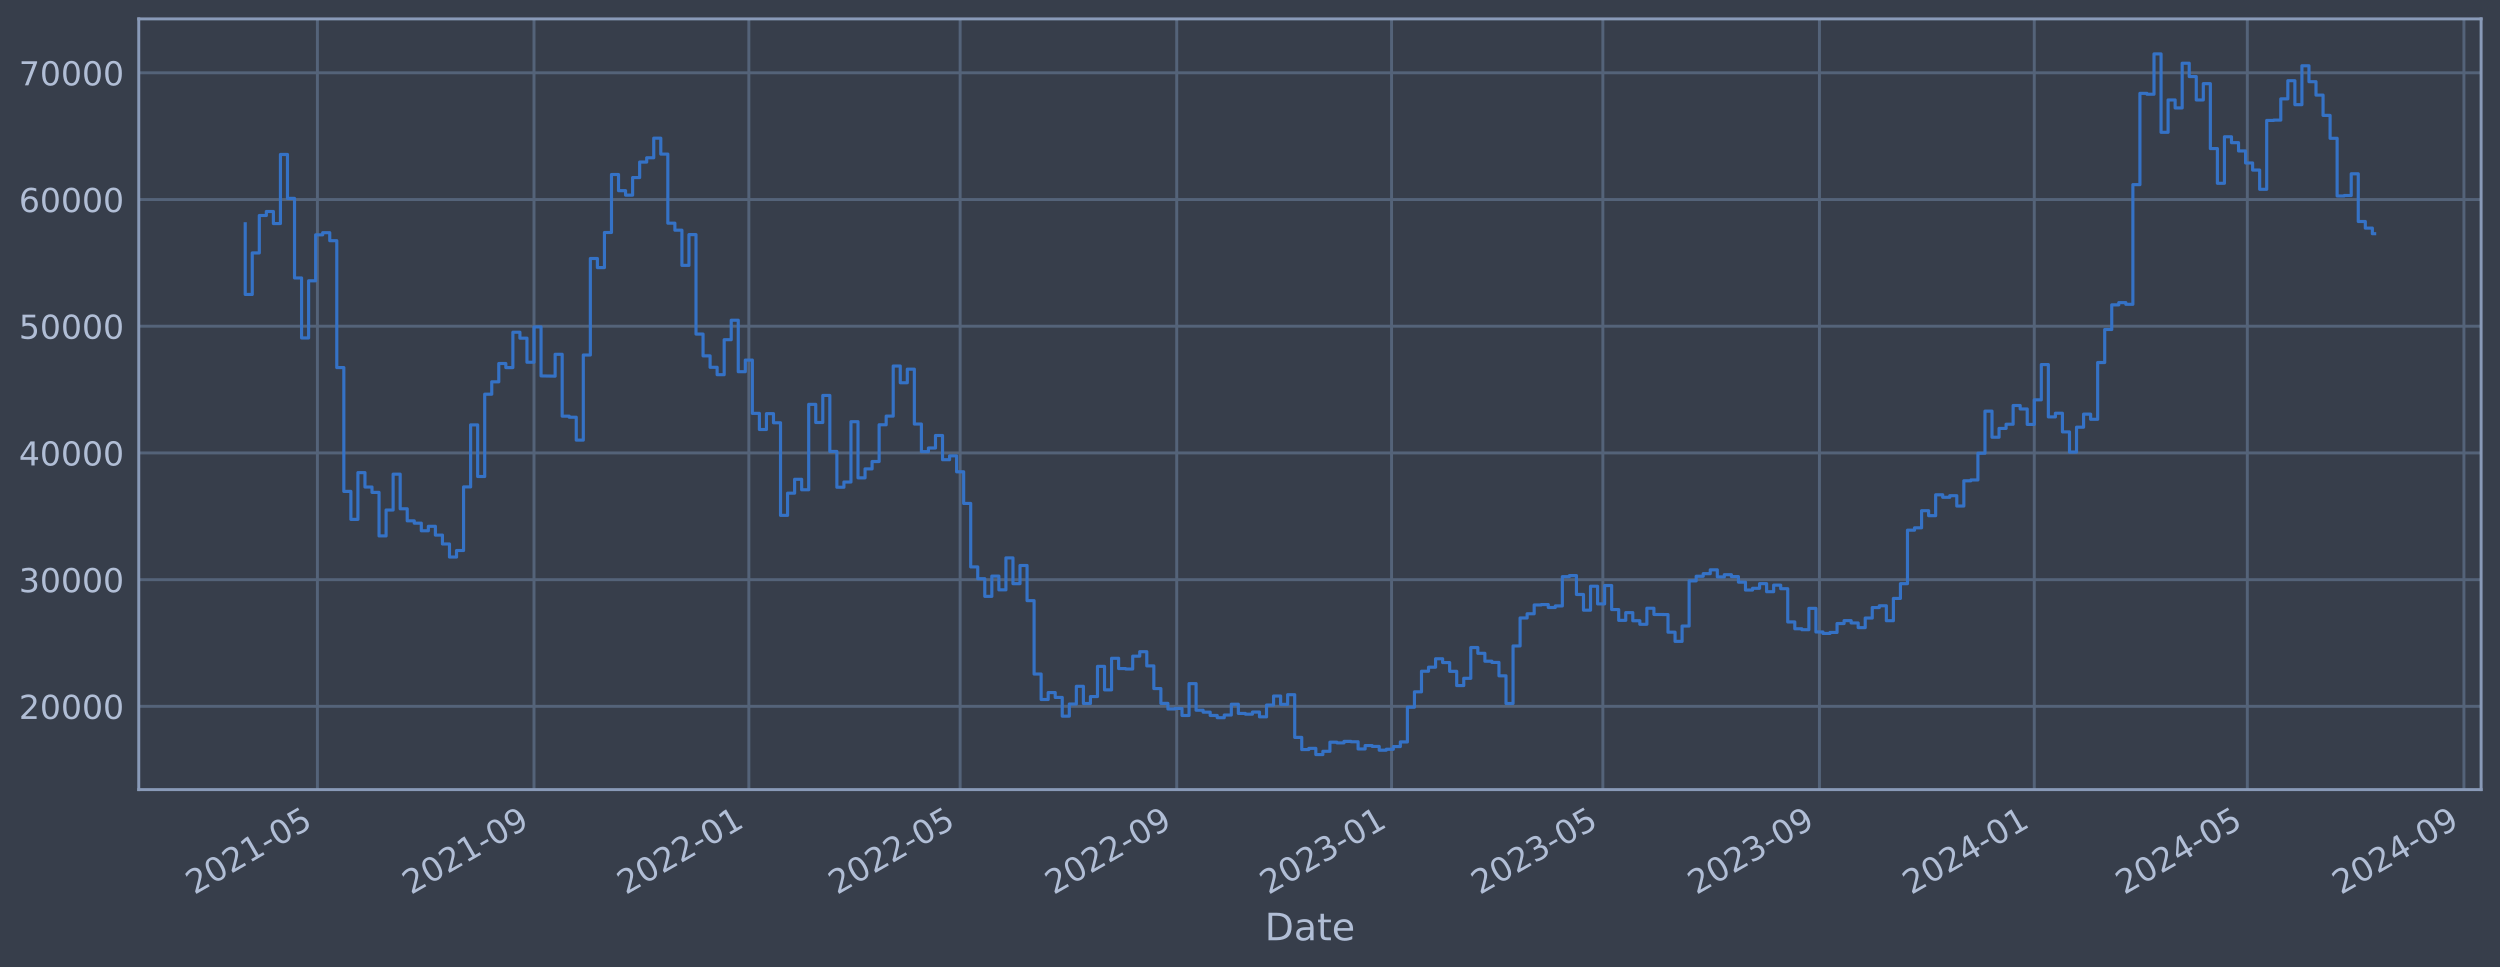
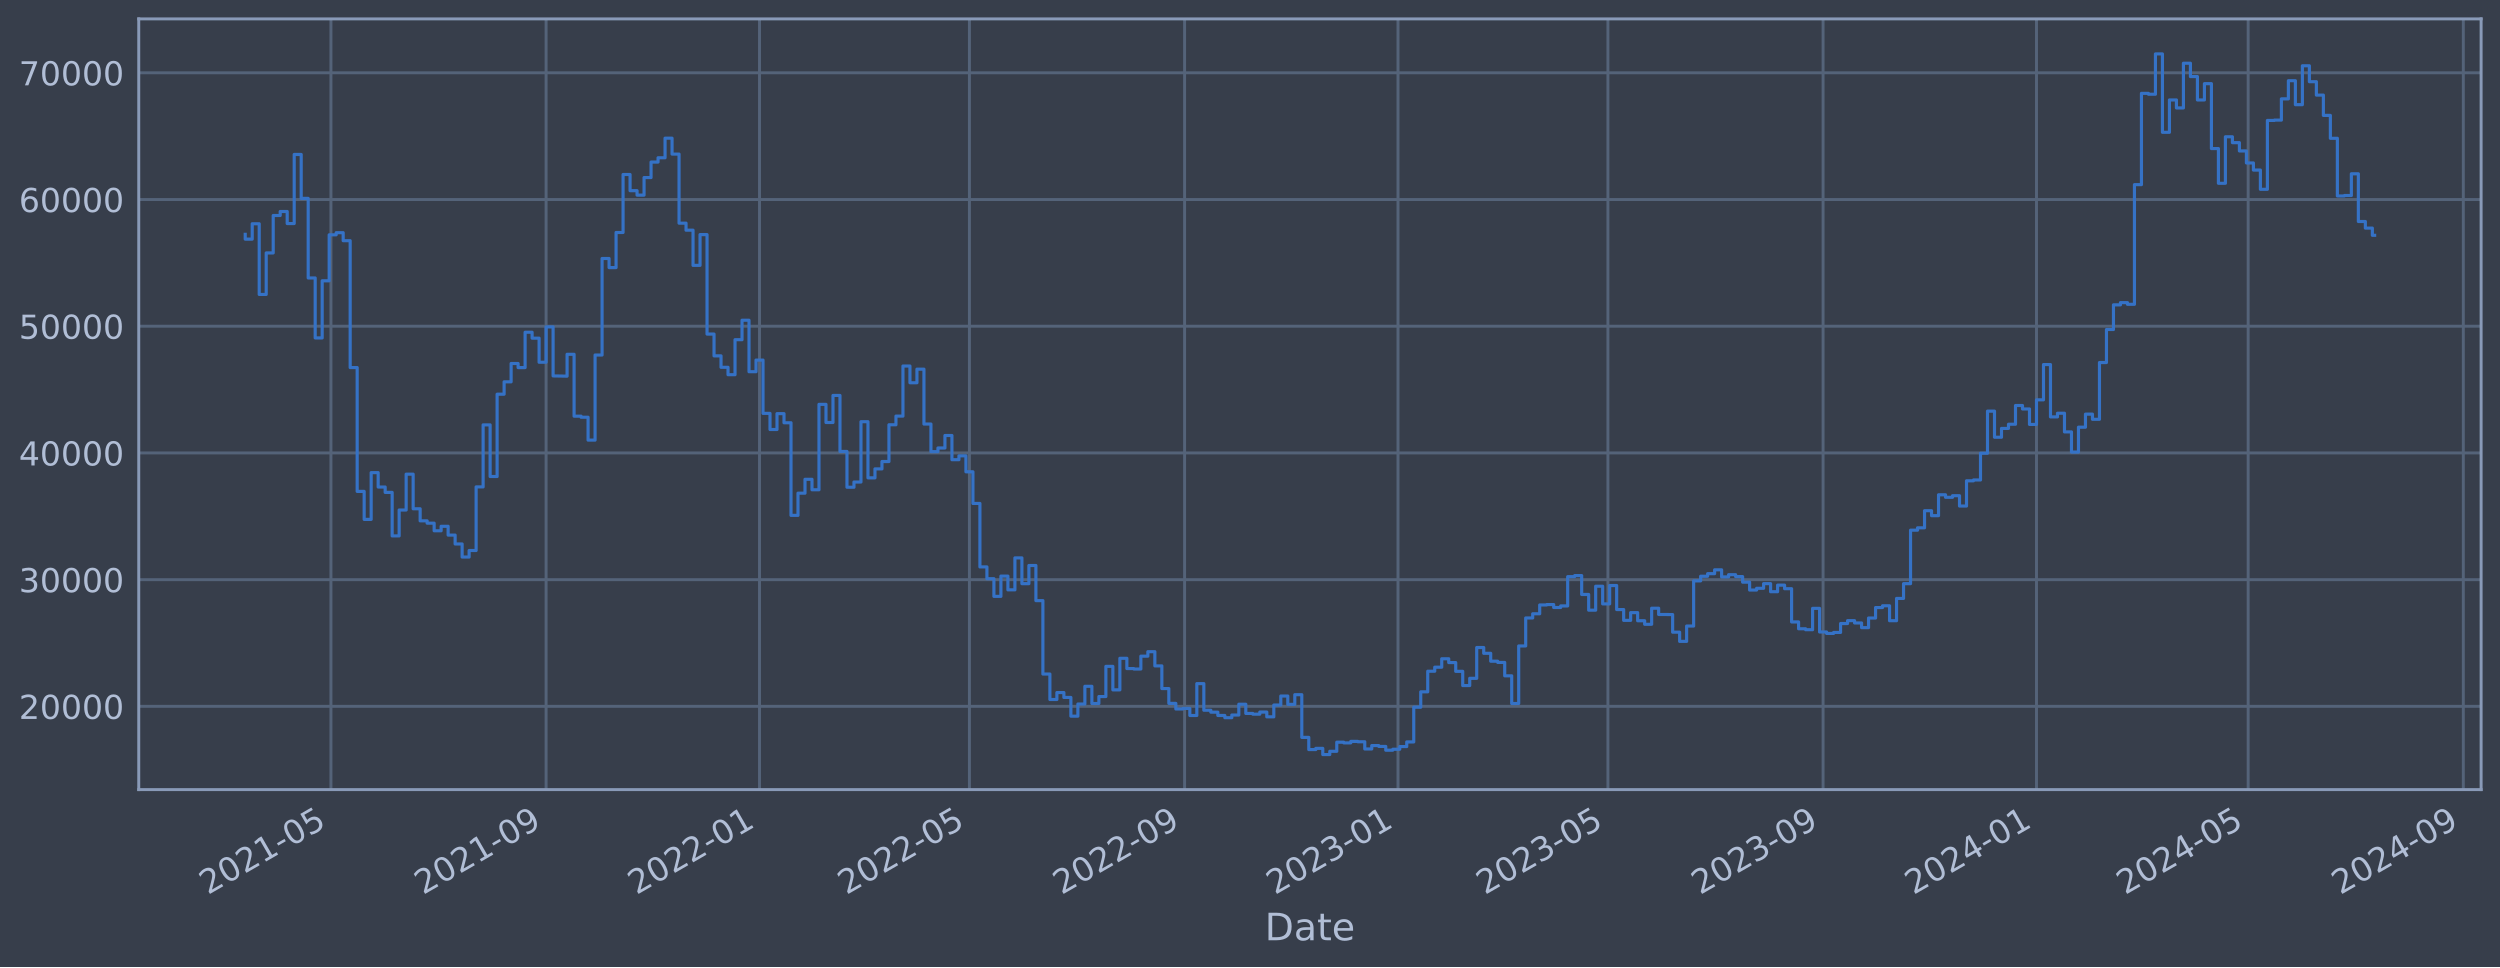
<svg xmlns="http://www.w3.org/2000/svg" xmlns:xlink="http://www.w3.org/1999/xlink" width="952.884pt" height="368.58pt" viewBox="0 0 952.884 368.58" version="1.1">
  <defs>
    <style type="text/css">*{stroke-linejoin: round; stroke-linecap: butt}</style>
  </defs>
  <g id="figure_1">
    <g id="patch_1">
      <path d="M 0 368.58  L 952.884 368.58  L 952.884 0  L 0 0  z " style="fill: #373e4b" />
    </g>
    <g id="axes_1">
      <g id="patch_2">
        <path d="M 52.884 300.96  L 945.684 300.96  L 945.684 7.2  L 52.884 7.2  z " style="fill: #373e4b" />
      </g>
      <g id="matplotlib.axis_1">
        <g id="xtick_1">
          <g id="line2d_1">
-             <path d="M 120.983 300.96  L 120.983 7.2  " clip-path="url(#pc1b5dd62ca)" style="fill: none; stroke: #546379; stroke-width: 1.12; stroke-linecap: square" />
+             <path d="M 126.136 300.96  L 126.136 7.2  " clip-path="url(#p4c892fea1b)" style="fill: none; stroke: #546379; stroke-width: 1.12; stroke-linecap: square" />
          </g>
          <g id="line2d_2" />
          <g id="text_1">
-             <g style="fill: #b1bed6" transform="translate(74.07997 341.1745) rotate(-30) scale(0.126 -0.126)">
+             <g style="fill: #b1bed6" transform="translate(79.23289 341.1745) rotate(-30) scale(0.126 -0.126)">
              <defs>
                <path id="DejaVuSans-32" d="M 1228 531  L 3431 531  L 3431 0  L 469 0  L 469 531  Q 828 903 1448 1529  Q 2069 2156 2228 2338  Q 2531 2678 2651 2914  Q 2772 3150 2772 3378  Q 2772 3750 2511 3984  Q 2250 4219 1831 4219  Q 1534 4219 1204 4116  Q 875 4013 500 3803  L 500 4441  Q 881 4594 1212 4672  Q 1544 4750 1819 4750  Q 2544 4750 2975 4387  Q 3406 4025 3406 3419  Q 3406 3131 3298 2873  Q 3191 2616 2906 2266  Q 2828 2175 2409 1742  Q 1991 1309 1228 531  z " transform="scale(0.015625)" />
                <path id="DejaVuSans-30" d="M 2034 4250  Q 1547 4250 1301 3770  Q 1056 3291 1056 2328  Q 1056 1369 1301 889  Q 1547 409 2034 409  Q 2525 409 2770 889  Q 3016 1369 3016 2328  Q 3016 3291 2770 3770  Q 2525 4250 2034 4250  z M 2034 4750  Q 2819 4750 3233 4129  Q 3647 3509 3647 2328  Q 3647 1150 3233 529  Q 2819 -91 2034 -91  Q 1250 -91 836 529  Q 422 1150 422 2328  Q 422 3509 836 4129  Q 1250 4750 2034 4750  z " transform="scale(0.015625)" />
                <path id="DejaVuSans-31" d="M 794 531  L 1825 531  L 1825 4091  L 703 3866  L 703 4441  L 1819 4666  L 2450 4666  L 2450 531  L 3481 531  L 3481 0  L 794 0  L 794 531  z " transform="scale(0.015625)" />
                <path id="DejaVuSans-2d" d="M 313 2009  L 1997 2009  L 1997 1497  L 313 1497  L 313 2009  z " transform="scale(0.015625)" />
                <path id="DejaVuSans-35" d="M 691 4666  L 3169 4666  L 3169 4134  L 1269 4134  L 1269 2991  Q 1406 3038 1543 3061  Q 1681 3084 1819 3084  Q 2600 3084 3056 2656  Q 3513 2228 3513 1497  Q 3513 744 3044 326  Q 2575 -91 1722 -91  Q 1428 -91 1123 -41  Q 819 9 494 109  L 494 744  Q 775 591 1075 516  Q 1375 441 1709 441  Q 2250 441 2565 725  Q 2881 1009 2881 1497  Q 2881 1984 2565 2268  Q 2250 2553 1709 2553  Q 1456 2553 1204 2497  Q 953 2441 691 2322  L 691 4666  z " transform="scale(0.015625)" />
              </defs>
              <use xlink:href="#DejaVuSans-32" />
              <use xlink:href="#DejaVuSans-30" x="63.623" />
              <use xlink:href="#DejaVuSans-32" x="127.246" />
              <use xlink:href="#DejaVuSans-31" x="190.869" />
              <use xlink:href="#DejaVuSans-2d" x="254.492" />
              <use xlink:href="#DejaVuSans-30" x="290.576" />
              <use xlink:href="#DejaVuSans-35" x="354.199" />
            </g>
          </g>
        </g>
        <g id="xtick_2">
          <g id="line2d_3">
-             <path d="M 203.536 300.96  L 203.536 7.2  " clip-path="url(#pc1b5dd62ca)" style="fill: none; stroke: #546379; stroke-width: 1.12; stroke-linecap: square" />
+             <path d="M 208.146 300.96  L 208.146 7.2  " clip-path="url(#p4c892fea1b)" style="fill: none; stroke: #546379; stroke-width: 1.12; stroke-linecap: square" />
          </g>
          <g id="line2d_4" />
          <g id="text_2">
-             <g style="fill: #b1bed6" transform="translate(156.633 341.1745) rotate(-30) scale(0.126 -0.126)">
+             <g style="fill: #b1bed6" transform="translate(161.2428 341.1745) rotate(-30) scale(0.126 -0.126)">
              <defs>
                <path id="DejaVuSans-39" d="M 703 97  L 703 672  Q 941 559 1184 500  Q 1428 441 1663 441  Q 2288 441 2617 861  Q 2947 1281 2994 2138  Q 2813 1869 2534 1725  Q 2256 1581 1919 1581  Q 1219 1581 811 2004  Q 403 2428 403 3163  Q 403 3881 828 4315  Q 1253 4750 1959 4750  Q 2769 4750 3195 4129  Q 3622 3509 3622 2328  Q 3622 1225 3098 567  Q 2575 -91 1691 -91  Q 1453 -91 1209 -44  Q 966 3 703 97  z M 1959 2075  Q 2384 2075 2632 2365  Q 2881 2656 2881 3163  Q 2881 3666 2632 3958  Q 2384 4250 1959 4250  Q 1534 4250 1286 3958  Q 1038 3666 1038 3163  Q 1038 2656 1286 2365  Q 1534 2075 1959 2075  z " transform="scale(0.015625)" />
              </defs>
              <use xlink:href="#DejaVuSans-32" />
              <use xlink:href="#DejaVuSans-30" x="63.623" />
              <use xlink:href="#DejaVuSans-32" x="127.246" />
              <use xlink:href="#DejaVuSans-31" x="190.869" />
              <use xlink:href="#DejaVuSans-2d" x="254.492" />
              <use xlink:href="#DejaVuSans-30" x="290.576" />
              <use xlink:href="#DejaVuSans-39" x="354.199" />
            </g>
          </g>
        </g>
        <g id="xtick_3">
          <g id="line2d_5">
-             <path d="M 285.418 300.96  L 285.418 7.2  " clip-path="url(#pc1b5dd62ca)" style="fill: none; stroke: #546379; stroke-width: 1.12; stroke-linecap: square" />
+             <path d="M 289.489 300.96  L 289.489 7.2  " clip-path="url(#p4c892fea1b)" style="fill: none; stroke: #546379; stroke-width: 1.12; stroke-linecap: square" />
          </g>
          <g id="line2d_6" />
          <g id="text_3">
-             <g style="fill: #b1bed6" transform="translate(238.5149 341.1745) rotate(-30) scale(0.126 -0.126)">
+             <g style="fill: #b1bed6" transform="translate(242.5859 341.1745) rotate(-30) scale(0.126 -0.126)">
              <use xlink:href="#DejaVuSans-32" />
              <use xlink:href="#DejaVuSans-30" x="63.623" />
              <use xlink:href="#DejaVuSans-32" x="127.246" />
              <use xlink:href="#DejaVuSans-32" x="190.869" />
              <use xlink:href="#DejaVuSans-2d" x="254.492" />
              <use xlink:href="#DejaVuSans-30" x="290.576" />
              <use xlink:href="#DejaVuSans-31" x="354.199" />
            </g>
          </g>
        </g>
        <g id="xtick_4">
          <g id="line2d_7">
-             <path d="M 365.958 300.96  L 365.958 7.2  " clip-path="url(#pc1b5dd62ca)" style="fill: none; stroke: #546379; stroke-width: 1.12; stroke-linecap: square" />
+             <path d="M 369.499 300.96  L 369.499 7.2  " clip-path="url(#p4c892fea1b)" style="fill: none; stroke: #546379; stroke-width: 1.12; stroke-linecap: square" />
          </g>
          <g id="line2d_8" />
          <g id="text_4">
-             <g style="fill: #b1bed6" transform="translate(319.0544 341.1745) rotate(-30) scale(0.126 -0.126)">
+             <g style="fill: #b1bed6" transform="translate(322.5955 341.1745) rotate(-30) scale(0.126 -0.126)">
              <use xlink:href="#DejaVuSans-32" />
              <use xlink:href="#DejaVuSans-30" x="63.623" />
              <use xlink:href="#DejaVuSans-32" x="127.246" />
              <use xlink:href="#DejaVuSans-32" x="190.869" />
              <use xlink:href="#DejaVuSans-2d" x="254.492" />
              <use xlink:href="#DejaVuSans-30" x="290.576" />
              <use xlink:href="#DejaVuSans-35" x="354.199" />
            </g>
          </g>
        </g>
        <g id="xtick_5">
          <g id="line2d_9">
-             <path d="M 448.511 300.96  L 448.511 7.2  " clip-path="url(#pc1b5dd62ca)" style="fill: none; stroke: #546379; stroke-width: 1.12; stroke-linecap: square" />
+             <path d="M 451.509 300.96  L 451.509 7.2  " clip-path="url(#p4c892fea1b)" style="fill: none; stroke: #546379; stroke-width: 1.12; stroke-linecap: square" />
          </g>
          <g id="line2d_10" />
          <g id="text_5">
-             <g style="fill: #b1bed6" transform="translate(401.6075 341.1745) rotate(-30) scale(0.126 -0.126)">
+             <g style="fill: #b1bed6" transform="translate(404.6054 341.1745) rotate(-30) scale(0.126 -0.126)">
              <use xlink:href="#DejaVuSans-32" />
              <use xlink:href="#DejaVuSans-30" x="63.623" />
              <use xlink:href="#DejaVuSans-32" x="127.246" />
              <use xlink:href="#DejaVuSans-32" x="190.869" />
              <use xlink:href="#DejaVuSans-2d" x="254.492" />
              <use xlink:href="#DejaVuSans-30" x="290.576" />
              <use xlink:href="#DejaVuSans-39" x="354.199" />
            </g>
          </g>
        </g>
        <g id="xtick_6">
          <g id="line2d_11">
-             <path d="M 530.393 300.96  L 530.393 7.2  " clip-path="url(#pc1b5dd62ca)" style="fill: none; stroke: #546379; stroke-width: 1.12; stroke-linecap: square" />
+             <path d="M 532.852 300.96  L 532.852 7.2  " clip-path="url(#p4c892fea1b)" style="fill: none; stroke: #546379; stroke-width: 1.12; stroke-linecap: square" />
          </g>
          <g id="line2d_12" />
          <g id="text_6">
-             <g style="fill: #b1bed6" transform="translate(483.4893 341.1745) rotate(-30) scale(0.126 -0.126)">
+             <g style="fill: #b1bed6" transform="translate(485.9485 341.1745) rotate(-30) scale(0.126 -0.126)">
              <defs>
                <path id="DejaVuSans-33" d="M 2597 2516  Q 3050 2419 3304 2112  Q 3559 1806 3559 1356  Q 3559 666 3084 287  Q 2609 -91 1734 -91  Q 1441 -91 1130 -33  Q 819 25 488 141  L 488 750  Q 750 597 1062 519  Q 1375 441 1716 441  Q 2309 441 2620 675  Q 2931 909 2931 1356  Q 2931 1769 2642 2001  Q 2353 2234 1838 2234  L 1294 2234  L 1294 2753  L 1863 2753  Q 2328 2753 2575 2939  Q 2822 3125 2822 3475  Q 2822 3834 2567 4026  Q 2313 4219 1838 4219  Q 1578 4219 1281 4162  Q 984 4106 628 3988  L 628 4550  Q 988 4650 1302 4700  Q 1616 4750 1894 4750  Q 2613 4750 3031 4423  Q 3450 4097 3450 3541  Q 3450 3153 3228 2886  Q 3006 2619 2597 2516  z " transform="scale(0.015625)" />
              </defs>
              <use xlink:href="#DejaVuSans-32" />
              <use xlink:href="#DejaVuSans-30" x="63.623" />
              <use xlink:href="#DejaVuSans-32" x="127.246" />
              <use xlink:href="#DejaVuSans-33" x="190.869" />
              <use xlink:href="#DejaVuSans-2d" x="254.492" />
              <use xlink:href="#DejaVuSans-30" x="290.576" />
              <use xlink:href="#DejaVuSans-31" x="354.199" />
            </g>
          </g>
        </g>
        <g id="xtick_7">
          <g id="line2d_13">
-             <path d="M 610.932 300.96  L 610.932 7.2  " clip-path="url(#pc1b5dd62ca)" style="fill: none; stroke: #546379; stroke-width: 1.12; stroke-linecap: square" />
+             <path d="M 612.861 300.96  L 612.861 7.2  " clip-path="url(#p4c892fea1b)" style="fill: none; stroke: #546379; stroke-width: 1.12; stroke-linecap: square" />
          </g>
          <g id="line2d_14" />
          <g id="text_7">
-             <g style="fill: #b1bed6" transform="translate(564.0289 341.1745) rotate(-30) scale(0.126 -0.126)">
+             <g style="fill: #b1bed6" transform="translate(565.9581 341.1745) rotate(-30) scale(0.126 -0.126)">
              <use xlink:href="#DejaVuSans-32" />
              <use xlink:href="#DejaVuSans-30" x="63.623" />
              <use xlink:href="#DejaVuSans-32" x="127.246" />
              <use xlink:href="#DejaVuSans-33" x="190.869" />
              <use xlink:href="#DejaVuSans-2d" x="254.492" />
              <use xlink:href="#DejaVuSans-30" x="290.576" />
              <use xlink:href="#DejaVuSans-35" x="354.199" />
            </g>
          </g>
        </g>
        <g id="xtick_8">
          <g id="line2d_15">
-             <path d="M 693.485 300.96  L 693.485 7.2  " clip-path="url(#pc1b5dd62ca)" style="fill: none; stroke: #546379; stroke-width: 1.12; stroke-linecap: square" />
+             <path d="M 694.871 300.96  L 694.871 7.2  " clip-path="url(#p4c892fea1b)" style="fill: none; stroke: #546379; stroke-width: 1.12; stroke-linecap: square" />
          </g>
          <g id="line2d_16" />
          <g id="text_8">
-             <g style="fill: #b1bed6" transform="translate(646.5819 341.1745) rotate(-30) scale(0.126 -0.126)">
+             <g style="fill: #b1bed6" transform="translate(647.968 341.1745) rotate(-30) scale(0.126 -0.126)">
              <use xlink:href="#DejaVuSans-32" />
              <use xlink:href="#DejaVuSans-30" x="63.623" />
              <use xlink:href="#DejaVuSans-32" x="127.246" />
              <use xlink:href="#DejaVuSans-33" x="190.869" />
              <use xlink:href="#DejaVuSans-2d" x="254.492" />
              <use xlink:href="#DejaVuSans-30" x="290.576" />
              <use xlink:href="#DejaVuSans-39" x="354.199" />
            </g>
          </g>
        </g>
        <g id="xtick_9">
          <g id="line2d_17">
-             <path d="M 775.367 300.96  L 775.367 7.2  " clip-path="url(#pc1b5dd62ca)" style="fill: none; stroke: #546379; stroke-width: 1.12; stroke-linecap: square" />
+             <path d="M 776.214 300.96  L 776.214 7.2  " clip-path="url(#p4c892fea1b)" style="fill: none; stroke: #546379; stroke-width: 1.12; stroke-linecap: square" />
          </g>
          <g id="line2d_18" />
          <g id="text_9">
-             <g style="fill: #b1bed6" transform="translate(728.4638 341.1745) rotate(-30) scale(0.126 -0.126)">
+             <g style="fill: #b1bed6" transform="translate(729.3111 341.1745) rotate(-30) scale(0.126 -0.126)">
              <defs>
                <path id="DejaVuSans-34" d="M 2419 4116  L 825 1625  L 2419 1625  L 2419 4116  z M 2253 4666  L 3047 4666  L 3047 1625  L 3713 1625  L 3713 1100  L 3047 1100  L 3047 0  L 2419 0  L 2419 1100  L 313 1100  L 313 1709  L 2253 4666  z " transform="scale(0.015625)" />
              </defs>
              <use xlink:href="#DejaVuSans-32" />
              <use xlink:href="#DejaVuSans-30" x="63.623" />
              <use xlink:href="#DejaVuSans-32" x="127.246" />
              <use xlink:href="#DejaVuSans-34" x="190.869" />
              <use xlink:href="#DejaVuSans-2d" x="254.492" />
              <use xlink:href="#DejaVuSans-30" x="290.576" />
              <use xlink:href="#DejaVuSans-31" x="354.199" />
            </g>
          </g>
        </g>
        <g id="xtick_10">
          <g id="line2d_19">
-             <path d="M 856.578 300.96  L 856.578 7.2  " clip-path="url(#pc1b5dd62ca)" style="fill: none; stroke: #546379; stroke-width: 1.12; stroke-linecap: square" />
+             <path d="M 856.891 300.96  L 856.891 7.2  " clip-path="url(#p4c892fea1b)" style="fill: none; stroke: #546379; stroke-width: 1.12; stroke-linecap: square" />
          </g>
          <g id="line2d_20" />
          <g id="text_10">
-             <g style="fill: #b1bed6" transform="translate(809.6745 341.1745) rotate(-30) scale(0.126 -0.126)">
+             <g style="fill: #b1bed6" transform="translate(809.9874 341.1745) rotate(-30) scale(0.126 -0.126)">
              <use xlink:href="#DejaVuSans-32" />
              <use xlink:href="#DejaVuSans-30" x="63.623" />
              <use xlink:href="#DejaVuSans-32" x="127.246" />
              <use xlink:href="#DejaVuSans-34" x="190.869" />
              <use xlink:href="#DejaVuSans-2d" x="254.492" />
              <use xlink:href="#DejaVuSans-30" x="290.576" />
              <use xlink:href="#DejaVuSans-35" x="354.199" />
            </g>
          </g>
        </g>
        <g id="xtick_11">
          <g id="line2d_21">
-             <path d="M 939.131 300.96  L 939.131 7.2  " clip-path="url(#pc1b5dd62ca)" style="fill: none; stroke: #546379; stroke-width: 1.12; stroke-linecap: square" />
+             <path d="M 938.901 300.96  L 938.901 7.2  " clip-path="url(#p4c892fea1b)" style="fill: none; stroke: #546379; stroke-width: 1.12; stroke-linecap: square" />
          </g>
          <g id="line2d_22" />
          <g id="text_11">
-             <g style="fill: #b1bed6" transform="translate(892.2276 341.1745) rotate(-30) scale(0.126 -0.126)">
+             <g style="fill: #b1bed6" transform="translate(891.9973 341.1745) rotate(-30) scale(0.126 -0.126)">
              <use xlink:href="#DejaVuSans-32" />
              <use xlink:href="#DejaVuSans-30" x="63.623" />
              <use xlink:href="#DejaVuSans-32" x="127.246" />
              <use xlink:href="#DejaVuSans-34" x="190.869" />
              <use xlink:href="#DejaVuSans-2d" x="254.492" />
              <use xlink:href="#DejaVuSans-30" x="290.576" />
              <use xlink:href="#DejaVuSans-39" x="354.199" />
            </g>
          </g>
        </g>
        <g id="text_12">
          <g style="fill: #b1bed6" transform="translate(482.0746 358.3856) scale(0.144 -0.144)">
            <defs>
              <path id="DejaVuSans-44" d="M 1259 4147  L 1259 519  L 2022 519  Q 2988 519 3436 956  Q 3884 1394 3884 2338  Q 3884 3275 3436 3711  Q 2988 4147 2022 4147  L 1259 4147  z M 628 4666  L 1925 4666  Q 3281 4666 3915 4102  Q 4550 3538 4550 2338  Q 4550 1131 3912 565  Q 3275 0 1925 0  L 628 0  L 628 4666  z " transform="scale(0.015625)" />
              <path id="DejaVuSans-61" d="M 2194 1759  Q 1497 1759 1228 1600  Q 959 1441 959 1056  Q 959 750 1161 570  Q 1363 391 1709 391  Q 2188 391 2477 730  Q 2766 1069 2766 1631  L 2766 1759  L 2194 1759  z M 3341 1997  L 3341 0  L 2766 0  L 2766 531  Q 2569 213 2275 61  Q 1981 -91 1556 -91  Q 1019 -91 701 211  Q 384 513 384 1019  Q 384 1609 779 1909  Q 1175 2209 1959 2209  L 2766 2209  L 2766 2266  Q 2766 2663 2505 2880  Q 2244 3097 1772 3097  Q 1472 3097 1187 3025  Q 903 2953 641 2809  L 641 3341  Q 956 3463 1253 3523  Q 1550 3584 1831 3584  Q 2591 3584 2966 3190  Q 3341 2797 3341 1997  z " transform="scale(0.015625)" />
              <path id="DejaVuSans-74" d="M 1172 4494  L 1172 3500  L 2356 3500  L 2356 3053  L 1172 3053  L 1172 1153  Q 1172 725 1289 603  Q 1406 481 1766 481  L 2356 481  L 2356 0  L 1766 0  Q 1100 0 847 248  Q 594 497 594 1153  L 594 3053  L 172 3053  L 172 3500  L 594 3500  L 594 4494  L 1172 4494  z " transform="scale(0.015625)" />
              <path id="DejaVuSans-65" d="M 3597 1894  L 3597 1613  L 953 1613  Q 991 1019 1311 708  Q 1631 397 2203 397  Q 2534 397 2845 478  Q 3156 559 3463 722  L 3463 178  Q 3153 47 2828 -22  Q 2503 -91 2169 -91  Q 1331 -91 842 396  Q 353 884 353 1716  Q 353 2575 817 3079  Q 1281 3584 2069 3584  Q 2775 3584 3186 3129  Q 3597 2675 3597 1894  z M 3022 2063  Q 3016 2534 2758 2815  Q 2500 3097 2075 3097  Q 1594 3097 1305 2825  Q 1016 2553 972 2059  L 3022 2063  z " transform="scale(0.015625)" />
            </defs>
            <use xlink:href="#DejaVuSans-44" />
            <use xlink:href="#DejaVuSans-61" x="77.002" />
            <use xlink:href="#DejaVuSans-74" x="138.281" />
            <use xlink:href="#DejaVuSans-65" x="177.49" />
          </g>
        </g>
      </g>
      <g id="matplotlib.axis_2">
        <g id="ytick_1">
          <g id="line2d_23">
-             <path d="M 52.884 269.229  L 945.684 269.229  " clip-path="url(#pc1b5dd62ca)" style="fill: none; stroke: #546379; stroke-width: 1.12; stroke-linecap: square" />
+             <path d="M 52.884 269.229  L 945.684 269.229  " clip-path="url(#p4c892fea1b)" style="fill: none; stroke: #546379; stroke-width: 1.12; stroke-linecap: square" />
          </g>
          <g id="line2d_24" />
          <g id="text_13">
            <g style="fill: #b1bed6" transform="translate(7.2 274.0162) scale(0.126 -0.126)">
              <use xlink:href="#DejaVuSans-32" />
              <use xlink:href="#DejaVuSans-30" x="63.623" />
              <use xlink:href="#DejaVuSans-30" x="127.246" />
              <use xlink:href="#DejaVuSans-30" x="190.869" />
              <use xlink:href="#DejaVuSans-30" x="254.492" />
            </g>
          </g>
        </g>
        <g id="ytick_2">
          <g id="line2d_25">
-             <path d="M 52.884 220.932  L 945.684 220.932  " clip-path="url(#pc1b5dd62ca)" style="fill: none; stroke: #546379; stroke-width: 1.12; stroke-linecap: square" />
+             <path d="M 52.884 220.932  L 945.684 220.932  " clip-path="url(#p4c892fea1b)" style="fill: none; stroke: #546379; stroke-width: 1.12; stroke-linecap: square" />
          </g>
          <g id="line2d_26" />
          <g id="text_14">
            <g style="fill: #b1bed6" transform="translate(7.2 225.7194) scale(0.126 -0.126)">
              <use xlink:href="#DejaVuSans-33" />
              <use xlink:href="#DejaVuSans-30" x="63.623" />
              <use xlink:href="#DejaVuSans-30" x="127.246" />
              <use xlink:href="#DejaVuSans-30" x="190.869" />
              <use xlink:href="#DejaVuSans-30" x="254.492" />
            </g>
          </g>
        </g>
        <g id="ytick_3">
          <g id="line2d_27">
-             <path d="M 52.884 172.636  L 945.684 172.636  " clip-path="url(#pc1b5dd62ca)" style="fill: none; stroke: #546379; stroke-width: 1.12; stroke-linecap: square" />
+             <path d="M 52.884 172.636  L 945.684 172.636  " clip-path="url(#p4c892fea1b)" style="fill: none; stroke: #546379; stroke-width: 1.12; stroke-linecap: square" />
          </g>
          <g id="line2d_28" />
          <g id="text_15">
            <g style="fill: #b1bed6" transform="translate(7.2 177.4226) scale(0.126 -0.126)">
              <use xlink:href="#DejaVuSans-34" />
              <use xlink:href="#DejaVuSans-30" x="63.623" />
              <use xlink:href="#DejaVuSans-30" x="127.246" />
              <use xlink:href="#DejaVuSans-30" x="190.869" />
              <use xlink:href="#DejaVuSans-30" x="254.492" />
            </g>
          </g>
        </g>
        <g id="ytick_4">
          <g id="line2d_29">
-             <path d="M 52.884 124.339  L 945.684 124.339  " clip-path="url(#pc1b5dd62ca)" style="fill: none; stroke: #546379; stroke-width: 1.12; stroke-linecap: square" />
+             <path d="M 52.884 124.339  L 945.684 124.339  " clip-path="url(#p4c892fea1b)" style="fill: none; stroke: #546379; stroke-width: 1.12; stroke-linecap: square" />
          </g>
          <g id="line2d_30" />
          <g id="text_16">
            <g style="fill: #b1bed6" transform="translate(7.2 129.1258) scale(0.126 -0.126)">
              <use xlink:href="#DejaVuSans-35" />
              <use xlink:href="#DejaVuSans-30" x="63.623" />
              <use xlink:href="#DejaVuSans-30" x="127.246" />
              <use xlink:href="#DejaVuSans-30" x="190.869" />
              <use xlink:href="#DejaVuSans-30" x="254.492" />
            </g>
          </g>
        </g>
        <g id="ytick_5">
          <g id="line2d_31">
-             <path d="M 52.884 76.042  L 945.684 76.042  " clip-path="url(#pc1b5dd62ca)" style="fill: none; stroke: #546379; stroke-width: 1.12; stroke-linecap: square" />
+             <path d="M 52.884 76.042  L 945.684 76.042  " clip-path="url(#p4c892fea1b)" style="fill: none; stroke: #546379; stroke-width: 1.12; stroke-linecap: square" />
          </g>
          <g id="line2d_32" />
          <g id="text_17">
            <g style="fill: #b1bed6" transform="translate(7.2 80.82899) scale(0.126 -0.126)">
              <defs>
                <path id="DejaVuSans-36" d="M 2113 2584  Q 1688 2584 1439 2293  Q 1191 2003 1191 1497  Q 1191 994 1439 701  Q 1688 409 2113 409  Q 2538 409 2786 701  Q 3034 994 3034 1497  Q 3034 2003 2786 2293  Q 2538 2584 2113 2584  z M 3366 4563  L 3366 3988  Q 3128 4100 2886 4159  Q 2644 4219 2406 4219  Q 1781 4219 1451 3797  Q 1122 3375 1075 2522  Q 1259 2794 1537 2939  Q 1816 3084 2150 3084  Q 2853 3084 3261 2657  Q 3669 2231 3669 1497  Q 3669 778 3244 343  Q 2819 -91 2113 -91  Q 1303 -91 875 529  Q 447 1150 447 2328  Q 447 3434 972 4092  Q 1497 4750 2381 4750  Q 2619 4750 2861 4703  Q 3103 4656 3366 4563  z " transform="scale(0.015625)" />
              </defs>
              <use xlink:href="#DejaVuSans-36" />
              <use xlink:href="#DejaVuSans-30" x="63.623" />
              <use xlink:href="#DejaVuSans-30" x="127.246" />
              <use xlink:href="#DejaVuSans-30" x="190.869" />
              <use xlink:href="#DejaVuSans-30" x="254.492" />
            </g>
          </g>
        </g>
        <g id="ytick_6">
          <g id="line2d_33">
-             <path d="M 52.884 27.745  L 945.684 27.745  " clip-path="url(#pc1b5dd62ca)" style="fill: none; stroke: #546379; stroke-width: 1.12; stroke-linecap: square" />
+             <path d="M 52.884 27.745  L 945.684 27.745  " clip-path="url(#p4c892fea1b)" style="fill: none; stroke: #546379; stroke-width: 1.12; stroke-linecap: square" />
          </g>
          <g id="line2d_34" />
          <g id="text_18">
            <g style="fill: #b1bed6" transform="translate(7.2 32.5322) scale(0.126 -0.126)">
              <defs>
                <path id="DejaVuSans-37" d="M 525 4666  L 3525 4666  L 3525 4397  L 1831 0  L 1172 0  L 2766 4134  L 525 4134  L 525 4666  z " transform="scale(0.015625)" />
              </defs>
              <use xlink:href="#DejaVuSans-37" />
              <use xlink:href="#DejaVuSans-30" x="63.623" />
              <use xlink:href="#DejaVuSans-30" x="127.246" />
              <use xlink:href="#DejaVuSans-30" x="190.869" />
              <use xlink:href="#DejaVuSans-30" x="254.492" />
            </g>
          </g>
        </g>
      </g>
      <g id="line2d_35">
-         <path d="M 93.466 85.287  L 93.466 112.225  L 96.15 112.225  L 96.15 96.405  L 98.835 96.405  L 98.835 82.142  L 101.52 82.142  L 101.52 80.61  L 104.204 80.61  L 104.204 85.206  L 106.889 85.206  L 106.889 58.875  L 109.573 58.875  L 109.573 75.621  L 112.258 75.621  L 112.258 105.943  L 114.943 105.943  L 114.943 128.803  L 117.627 128.803  L 117.627 107.028  L 120.312 107.028  L 120.312 89.501  L 122.997 89.501  L 122.997 88.694  L 125.681 88.694  L 125.681 91.738  L 128.366 91.738  L 128.366 140.1  L 131.051 140.1  L 131.051 187.297  L 133.735 187.297  L 133.735 197.969  L 136.42 197.969  L 136.42 180.144  L 139.105 180.144  L 139.105 185.625  L 141.789 185.625  L 141.789 187.678  L 144.474 187.678  L 144.474 204.269  L 147.159 204.269  L 147.159 194.394  L 149.843 194.394  L 149.843 180.726  L 152.528 180.726  L 152.528 193.923  L 155.213 193.923  L 155.213 198.526  L 157.897 198.526  L 157.897 199.408  L 160.582 199.408  L 160.582 202.305  L 163.267 202.305  L 163.267 200.595  L 165.951 200.595  L 165.951 203.953  L 168.636 203.953  L 168.636 207.339  L 171.32 207.339  L 171.32 212.319  L 174.005 212.319  L 174.005 209.834  L 176.69 209.834  L 176.69 185.588  L 179.374 185.588  L 179.374 161.942  L 182.059 161.942  L 182.059 181.628  L 184.744 181.628  L 184.744 150.254  L 187.428 150.254  L 187.428 145.534  L 190.113 145.534  L 190.113 138.555  L 192.798 138.555  L 192.798 140.109  L 195.482 140.109  L 195.482 126.64  L 198.167 126.64  L 198.167 128.894  L 200.852 128.894  L 200.852 138.075  L 203.536 138.075  L 203.536 124.593  L 206.221 124.593  L 206.221 143.279  L 211.59 143.372  L 211.59 135.035  L 214.275 135.035  L 214.275 158.622  L 216.96 158.622  L 216.96 159.037  L 219.644 159.037  L 219.644 167.752  L 222.329 167.752  L 222.329 135.316  L 225.013 135.316  L 225.013 98.53  L 227.698 98.53  L 227.698 101.998  L 230.383 101.998  L 230.383 88.61  L 233.067 88.61  L 233.067 66.52  L 235.752 66.52  L 235.752 72.675  L 238.437 72.675  L 238.437 74.375  L 241.121 74.375  L 241.121 67.68  L 243.806 67.68  L 243.806 61.771  L 246.491 61.771  L 246.491 60.137  L 249.175 60.137  L 249.175 52.672  L 251.86 52.672  L 251.86 58.731  L 254.545 58.731  L 254.545 85.059  L 257.229 85.059  L 257.229 87.738  L 259.914 87.738  L 259.914 101.151  L 262.599 101.151  L 262.599 89.421  L 265.283 89.421  L 265.283 127.331  L 267.968 127.331  L 267.968 135.642  L 270.653 135.642  L 270.653 140.001  L 273.337 140.001  L 273.337 142.819  L 276.022 142.819  L 276.022 129.484  L 278.707 129.484  L 278.707 122.065  L 281.391 122.065  L 281.391 141.683  L 284.076 141.683  L 284.076 137.244  L 286.76 137.244  L 286.76 157.564  L 289.445 157.564  L 289.445 163.705  L 292.13 163.705  L 292.13 157.667  L 294.814 157.667  L 294.814 161.134  L 297.499 161.134  L 297.499 196.439  L 300.184 196.439  L 300.184 187.977  L 302.868 187.977  L 302.868 182.688  L 305.553 182.688  L 305.553 186.678  L 308.238 186.678  L 308.238 154.118  L 310.922 154.118  L 310.922 161.038  L 313.607 161.038  L 313.607 150.727  L 316.292 150.727  L 316.292 172.08  L 318.976 172.08  L 318.976 185.717  L 321.661 185.717  L 321.661 183.722  L 324.346 183.722  L 324.346 160.733  L 327.03 160.733  L 327.03 182.138  L 329.715 182.138  L 329.715 178.716  L 332.4 178.716  L 332.4 175.916  L 335.084 175.916  L 335.084 161.902  L 337.769 161.902  L 337.769 158.605  L 340.454 158.605  L 340.454 139.511  L 343.138 139.511  L 343.138 145.883  L 345.823 145.883  L 345.823 140.705  L 348.507 140.705  L 348.507 161.629  L 351.192 161.629  L 351.192 172.142  L 353.877 172.142  L 353.877 170.758  L 356.561 170.758  L 356.561 165.991  L 359.246 165.991  L 359.246 175.217  L 361.931 175.217  L 361.931 173.746  L 364.615 173.746  L 364.615 179.829  L 367.3 179.829  L 367.3 191.891  L 369.985 191.891  L 369.985 216.084  L 372.669 216.084  L 372.669 220.572  L 375.354 220.572  L 375.354 227.303  L 378.039 227.303  L 378.039 219.585  L 380.723 219.585  L 380.723 224.825  L 383.408 224.825  L 383.408 212.647  L 386.093 212.647  L 386.093 222.469  L 388.777 222.469  L 388.777 215.534  L 391.462 215.534  L 391.462 228.928  L 394.147 228.928  L 394.147 256.91  L 396.831 256.91  L 396.831 266.619  L 399.516 266.619  L 399.516 263.973  L 402.201 263.973  L 402.201 265.838  L 404.885 265.838  L 404.885 272.964  L 407.57 272.964  L 407.57 268.351  L 410.254 268.351  L 410.254 261.586  L 412.939 261.586  L 412.939 268.149  L 415.624 268.149  L 415.624 265.49  L 418.308 265.49  L 418.308 253.996  L 420.993 253.996  L 420.993 262.947  L 423.678 262.947  L 423.678 250.915  L 426.362 250.915  L 426.362 254.828  L 429.047 254.828  L 429.047 254.995  L 431.732 254.995  L 431.732 250.104  L 434.416 250.104  L 434.416 248.39  L 437.101 248.39  L 437.101 253.803  L 439.786 253.803  L 439.786 262.453  L 442.47 262.453  L 442.47 268.102  L 445.155 268.102  L 445.155 270.229  L 447.84 270.229  L 447.84 270.026  L 450.524 270.026  L 450.524 272.706  L 453.209 272.706  L 453.209 260.562  L 455.894 260.562  L 455.894 270.704  L 458.578 270.704  L 458.578 271.44  L 461.263 271.44  L 461.263 272.704  L 463.947 272.704  L 463.947 273.552  L 466.632 273.552  L 466.632 272.539  L 469.317 272.539  L 469.317 268.419  L 472.001 268.419  L 472.001 271.925  L 474.686 271.925  L 474.686 272.207  L 477.371 272.207  L 477.371 271.407  L 480.055 271.407  L 480.055 273.231  L 482.74 273.231  L 482.74 268.74  L 485.425 268.74  L 485.425 265.287  L 488.109 265.287  L 488.109 268.485  L 490.794 268.485  L 490.794 264.784  L 493.479 264.784  L 493.479 281.061  L 496.163 281.061  L 496.163 285.708  L 498.848 285.708  L 498.848 285.248  L 501.533 285.248  L 501.533 287.607  L 504.217 287.607  L 504.217 286.358  L 506.902 286.358  L 506.902 282.894  L 509.587 282.894  L 509.587 283.15  L 512.271 283.15  L 512.271 282.585  L 514.956 282.585  L 514.956 282.719  L 517.641 282.719  L 517.641 285.468  L 520.325 285.468  L 520.325 284.179  L 523.01 284.179  L 523.01 284.5  L 525.694 284.5  L 525.694 285.943  L 528.379 285.943  L 528.379 285.584  L 531.064 285.584  L 531.064 284.557  L 533.748 284.557  L 533.748 282.791  L 536.433 282.791  L 536.433 269.551  L 539.118 269.551  L 539.118 263.698  L 541.802 263.698  L 541.802 255.839  L 544.487 255.839  L 544.487 254.307  L 547.172 254.307  L 547.172 251.09  L 549.856 251.09  L 549.856 252.545  L 552.541 252.545  L 552.541 255.881  L 555.226 255.881  L 555.226 261.315  L 557.91 261.315  L 557.91 258.547  L 560.595 258.547  L 560.595 246.81  L 563.28 246.81  L 563.28 249.014  L 565.964 249.014  L 565.964 252.02  L 568.649 252.02  L 568.649 252.483  L 571.334 252.483  L 571.334 257.587  L 574.018 257.587  L 574.018 268.143  L 576.703 268.143  L 576.703 246.204  L 579.388 246.204  L 579.388 235.54  L 582.072 235.54  L 582.072 233.942  L 584.757 233.942  L 584.757 230.592  L 587.441 230.592  L 587.441 230.432  L 590.126 230.432  L 590.126 231.547  L 592.811 231.547  L 592.811 230.951  L 595.495 230.951  L 595.495 219.797  L 598.18 219.797  L 598.18 219.39  L 600.865 219.39  L 600.865 226.585  L 603.549 226.585  L 603.549 232.569  L 606.234 232.569  L 606.234 223.442  L 608.919 223.442  L 608.919 230.173  L 611.603 230.173  L 611.603 223.176  L 614.288 223.176  L 614.288 232.33  L 616.973 232.33  L 616.973 236.455  L 619.657 236.455  L 619.657 233.498  L 622.342 233.498  L 622.342 236.597  L 625.027 236.597  L 625.027 237.946  L 627.711 237.946  L 627.711 231.825  L 630.396 231.825  L 630.396 234.205  L 635.765 234.245  L 635.765 240.962  L 638.45 240.962  L 638.45 244.467  L 641.135 244.467  L 641.135 238.623  L 643.819 238.623  L 643.819 221.397  L 646.504 221.397  L 646.504 219.644  L 649.188 219.644  L 649.188 218.655  L 651.873 218.655  L 651.873 217.19  L 654.558 217.19  L 654.558 219.896  L 657.242 219.896  L 657.242 219.041  L 659.927 219.041  L 659.927 219.772  L 662.612 219.772  L 662.612 221.887  L 665.296 221.887  L 665.296 224.9  L 667.981 224.9  L 667.981 224.235  L 670.666 224.235  L 670.666 222.46  L 673.35 222.46  L 673.35 225.53  L 676.035 225.53  L 676.035 223.029  L 678.72 223.029  L 678.72 224.391  L 681.404 224.391  L 681.404 237.054  L 684.089 237.054  L 684.089 239.655  L 686.774 239.655  L 686.774 240.012  L 689.458 240.012  L 689.458 231.89  L 692.143 231.89  L 692.143 240.883  L 694.828 240.883  L 694.828 241.442  L 697.512 241.442  L 697.512 241.058  L 700.197 241.058  L 700.197 237.662  L 702.881 237.662  L 702.881 236.562  L 705.566 236.562  L 705.566 237.441  L 708.251 237.441  L 708.251 239.223  L 710.935 239.223  L 710.935 235.564  L 713.62 235.564  L 713.62 231.569  L 716.305 231.569  L 716.305 230.895  L 718.989 230.895  L 718.989 236.587  L 721.674 236.587  L 721.674 228.093  L 724.359 228.093  L 724.359 222.465  L 727.043 222.465  L 727.043 202.084  L 729.728 202.084  L 729.728 201.176  L 732.413 201.176  L 732.413 194.656  L 735.097 194.656  L 735.097 196.55  L 737.782 196.55  L 737.782 188.592  L 740.467 188.592  L 740.467 189.552  L 743.151 189.552  L 743.151 188.939  L 745.836 188.939  L 745.836 192.877  L 748.521 192.877  L 748.521 183.256  L 751.205 183.256  L 751.205 182.935  L 753.89 182.935  L 753.89 172.751  L 756.575 172.751  L 756.575 156.704  L 759.259 156.704  L 759.259 166.655  L 761.944 166.655  L 761.944 163.292  L 764.628 163.292  L 764.628 161.708  L 767.313 161.708  L 767.313 154.561  L 769.998 154.561  L 769.998 155.873  L 772.682 155.873  L 772.682 161.77  L 775.367 161.77  L 775.367 152.399  L 778.052 152.399  L 778.052 138.961  L 780.736 138.961  L 780.736 158.9  L 783.421 158.9  L 783.421 157.507  L 786.106 157.507  L 786.106 164.621  L 788.79 164.621  L 788.79 172.305  L 791.475 172.305  L 791.475 162.827  L 794.16 162.827  L 794.16 157.851  L 796.844 157.851  L 796.844 159.821  L 799.529 159.821  L 799.529 138.178  L 802.214 138.178  L 802.214 125.598  L 804.898 125.598  L 804.898 116.199  L 807.583 116.199  L 807.583 115.342  L 810.268 115.342  L 810.268 115.994  L 812.952 115.994  L 812.952 70.379  L 815.637 70.379  L 815.637 35.581  L 818.322 35.581  L 818.322 35.922  L 821.006 35.922  L 821.006 20.553  L 823.691 20.553  L 823.691 50.427  L 826.375 50.427  L 826.375 38.094  L 829.06 38.094  L 829.06 41.141  L 831.745 41.141  L 831.745 24.1  L 834.429 24.1  L 834.429 29.188  L 837.114 29.188  L 837.114 38.093  L 839.799 38.093  L 839.799 31.89  L 842.483 31.89  L 842.483 56.628  L 845.168 56.628  L 845.168 69.858  L 847.853 69.858  L 847.853 52.136  L 850.537 52.136  L 850.537 54.375  L 853.222 54.375  L 853.222 57.531  L 855.907 57.531  L 855.907 62.107  L 858.591 62.107  L 858.591 64.821  L 861.276 64.821  L 861.276 72.15  L 863.961 72.15  L 863.961 45.909  L 866.645 45.909  L 866.645 45.779  L 869.33 45.779  L 869.33 37.684  L 872.015 37.684  L 872.015 30.768  L 874.699 30.768  L 874.699 39.892  L 877.384 39.892  L 877.384 25.073  L 880.068 25.073  L 880.068 31.136  L 882.753 31.136  L 882.753 36.246  L 885.438 36.246  L 885.438 43.988  L 888.122 43.988  L 888.122 52.713  L 890.807 52.713  L 890.807 74.692  L 893.492 74.692  L 893.492 74.517  L 896.176 74.517  L 896.176 66.246  L 898.861 66.246  L 898.861 84.42  L 901.546 84.42  L 901.546 86.942  L 904.23 86.942  L 904.23 89.078  L 905.102 89.078  L 905.102 89.078  " clip-path="url(#pc1b5dd62ca)" style="fill: none; stroke: #3572c6; stroke-width: 1.2; stroke-linecap: square" />
+         <path d="M 93.466 89.308  L 93.466 91.147  L 96.133 91.147  L 96.133 85.287  L 98.8 85.287  L 98.8 112.225  L 101.467 112.225  L 101.467 96.405  L 104.134 96.405  L 104.134 82.142  L 106.801 82.142  L 106.801 80.61  L 109.467 80.61  L 109.467 85.206  L 112.134 85.206  L 112.134 58.875  L 114.801 58.875  L 114.801 75.621  L 117.468 75.621  L 117.468 105.943  L 120.135 105.943  L 120.135 128.803  L 122.802 128.803  L 122.802 107.028  L 125.469 107.028  L 125.469 89.501  L 128.136 89.501  L 128.136 88.694  L 130.803 88.694  L 130.803 91.738  L 133.47 91.738  L 133.47 140.1  L 136.137 140.1  L 136.137 187.297  L 138.804 187.297  L 138.804 197.969  L 141.471 197.969  L 141.471 180.144  L 144.138 180.144  L 144.138 185.625  L 146.805 185.625  L 146.805 187.678  L 149.472 187.678  L 149.472 204.269  L 152.139 204.269  L 152.139 194.394  L 154.806 194.394  L 154.806 180.726  L 157.473 180.726  L 157.473 193.923  L 160.14 193.923  L 160.14 198.526  L 162.807 198.526  L 162.807 199.408  L 165.474 199.408  L 165.474 202.305  L 168.141 202.305  L 168.141 200.595  L 170.808 200.595  L 170.808 203.953  L 173.475 203.953  L 173.475 207.339  L 176.142 207.339  L 176.142 212.319  L 178.809 212.319  L 178.809 209.834  L 181.476 209.834  L 181.476 185.588  L 184.143 185.588  L 184.143 161.942  L 186.81 161.942  L 186.81 181.628  L 189.477 181.628  L 189.477 150.254  L 192.144 150.254  L 192.144 145.534  L 194.811 145.534  L 194.811 138.555  L 197.478 138.555  L 197.478 140.109  L 200.145 140.109  L 200.145 126.64  L 202.812 126.64  L 202.812 128.894  L 205.479 128.894  L 205.479 138.075  L 208.146 138.075  L 208.146 124.593  L 210.813 124.593  L 210.813 143.279  L 216.147 143.372  L 216.147 135.035  L 218.814 135.035  L 218.814 158.622  L 221.481 158.622  L 221.481 159.037  L 224.148 159.037  L 224.148 167.752  L 226.815 167.752  L 226.815 135.316  L 229.482 135.316  L 229.482 98.53  L 232.149 98.53  L 232.149 101.998  L 234.816 101.998  L 234.816 88.61  L 237.483 88.61  L 237.483 66.52  L 240.15 66.52  L 240.15 72.675  L 242.817 72.675  L 242.817 74.375  L 245.484 74.375  L 245.484 67.68  L 248.151 67.68  L 248.151 61.771  L 250.818 61.771  L 250.818 60.137  L 253.485 60.137  L 253.485 52.672  L 256.152 52.672  L 256.152 58.731  L 258.819 58.731  L 258.819 85.059  L 261.486 85.059  L 261.486 87.738  L 264.153 87.738  L 264.153 101.151  L 266.82 101.151  L 266.82 89.421  L 269.487 89.421  L 269.487 127.331  L 272.154 127.331  L 272.154 135.642  L 274.821 135.642  L 274.821 140.001  L 277.488 140.001  L 277.488 142.819  L 280.155 142.819  L 280.155 129.484  L 282.822 129.484  L 282.822 122.065  L 285.489 122.065  L 285.489 141.683  L 288.156 141.683  L 288.156 137.244  L 290.823 137.244  L 290.823 157.564  L 293.49 157.564  L 293.49 163.705  L 296.157 163.705  L 296.157 157.667  L 298.824 157.667  L 298.824 161.134  L 301.491 161.134  L 301.491 196.439  L 304.158 196.439  L 304.158 187.977  L 306.825 187.977  L 306.825 182.688  L 309.492 182.688  L 309.492 186.678  L 312.159 186.678  L 312.159 154.118  L 314.826 154.118  L 314.826 161.038  L 317.493 161.038  L 317.493 150.727  L 320.159 150.727  L 320.159 172.08  L 322.826 172.08  L 322.826 185.717  L 325.493 185.717  L 325.493 183.722  L 328.16 183.722  L 328.16 160.733  L 330.827 160.733  L 330.827 182.138  L 333.494 182.138  L 333.494 178.716  L 336.161 178.716  L 336.161 175.916  L 338.828 175.916  L 338.828 161.902  L 341.495 161.902  L 341.495 158.605  L 344.162 158.605  L 344.162 139.511  L 346.829 139.511  L 346.829 145.883  L 349.496 145.883  L 349.496 140.705  L 352.163 140.705  L 352.163 161.629  L 354.83 161.629  L 354.83 172.142  L 357.497 172.142  L 357.497 170.758  L 360.164 170.758  L 360.164 165.991  L 362.831 165.991  L 362.831 175.217  L 365.498 175.217  L 365.498 173.746  L 368.165 173.746  L 368.165 179.829  L 370.832 179.829  L 370.832 191.891  L 373.499 191.891  L 373.499 216.084  L 376.166 216.084  L 376.166 220.572  L 378.833 220.572  L 378.833 227.303  L 381.5 227.303  L 381.5 219.585  L 384.167 219.585  L 384.167 224.825  L 386.834 224.825  L 386.834 212.647  L 389.501 212.647  L 389.501 222.469  L 392.168 222.469  L 392.168 215.534  L 394.835 215.534  L 394.835 228.928  L 397.502 228.928  L 397.502 256.91  L 400.169 256.91  L 400.169 266.619  L 402.836 266.619  L 402.836 263.973  L 405.503 263.973  L 405.503 265.838  L 408.17 265.838  L 408.17 272.964  L 410.837 272.964  L 410.837 268.351  L 413.504 268.351  L 413.504 261.586  L 416.171 261.586  L 416.171 268.149  L 418.838 268.149  L 418.838 265.49  L 421.505 265.49  L 421.505 253.996  L 424.172 253.996  L 424.172 262.947  L 426.839 262.947  L 426.839 250.915  L 429.506 250.915  L 429.506 254.828  L 432.173 254.828  L 432.173 254.995  L 434.84 254.995  L 434.84 250.104  L 437.507 250.104  L 437.507 248.39  L 440.174 248.39  L 440.174 253.803  L 442.841 253.803  L 442.841 262.453  L 445.508 262.453  L 445.508 268.102  L 448.175 268.102  L 448.175 270.229  L 450.842 270.229  L 450.842 270.026  L 453.509 270.026  L 453.509 272.706  L 456.176 272.706  L 456.176 260.562  L 458.843 260.562  L 458.843 270.704  L 461.51 270.704  L 461.51 271.44  L 464.177 271.44  L 464.177 272.704  L 466.844 272.704  L 466.844 273.552  L 469.511 273.552  L 469.511 272.539  L 472.178 272.539  L 472.178 268.419  L 474.845 268.419  L 474.845 271.925  L 477.512 271.925  L 477.512 272.207  L 480.179 272.207  L 480.179 271.407  L 482.846 271.407  L 482.846 273.231  L 485.513 273.231  L 485.513 268.74  L 488.18 268.74  L 488.18 265.287  L 490.847 265.287  L 490.847 268.485  L 493.514 268.485  L 493.514 264.784  L 496.181 264.784  L 496.181 281.061  L 498.848 281.061  L 498.848 285.708  L 501.515 285.708  L 501.515 285.248  L 504.182 285.248  L 504.182 287.607  L 506.849 287.607  L 506.849 286.358  L 509.516 286.358  L 509.516 282.894  L 512.183 282.894  L 512.183 283.15  L 514.85 283.15  L 514.85 282.585  L 517.517 282.585  L 517.517 282.719  L 520.184 282.719  L 520.184 285.468  L 522.851 285.468  L 522.851 284.179  L 525.518 284.179  L 525.518 284.5  L 528.185 284.5  L 528.185 285.943  L 530.852 285.943  L 530.852 285.584  L 533.518 285.584  L 533.518 284.557  L 536.185 284.557  L 536.185 282.791  L 538.852 282.791  L 538.852 269.551  L 541.519 269.551  L 541.519 263.698  L 544.186 263.698  L 544.186 255.839  L 546.853 255.839  L 546.853 254.307  L 549.52 254.307  L 549.52 251.09  L 552.187 251.09  L 552.187 252.545  L 554.854 252.545  L 554.854 255.881  L 557.521 255.881  L 557.521 261.315  L 560.188 261.315  L 560.188 258.547  L 562.855 258.547  L 562.855 246.81  L 565.522 246.81  L 565.522 249.014  L 568.189 249.014  L 568.189 252.02  L 570.856 252.02  L 570.856 252.483  L 573.523 252.483  L 573.523 257.587  L 576.19 257.587  L 576.19 268.143  L 578.857 268.143  L 578.857 246.204  L 581.524 246.204  L 581.524 235.54  L 584.191 235.54  L 584.191 233.942  L 586.858 233.942  L 586.858 230.592  L 589.525 230.592  L 589.525 230.432  L 592.192 230.432  L 592.192 231.547  L 594.859 231.547  L 594.859 230.951  L 597.526 230.951  L 597.526 219.797  L 600.193 219.797  L 600.193 219.39  L 602.86 219.39  L 602.86 226.585  L 605.527 226.585  L 605.527 232.569  L 608.194 232.569  L 608.194 223.442  L 610.861 223.442  L 610.861 230.173  L 613.528 230.173  L 613.528 223.176  L 616.195 223.176  L 616.195 232.33  L 618.862 232.33  L 618.862 236.455  L 621.529 236.455  L 621.529 233.498  L 624.196 233.498  L 624.196 236.597  L 626.863 236.597  L 626.863 237.946  L 629.53 237.946  L 629.53 231.825  L 632.197 231.825  L 632.197 234.205  L 637.531 234.245  L 637.531 240.962  L 640.198 240.962  L 640.198 244.467  L 642.865 244.467  L 642.865 238.623  L 645.532 238.623  L 645.532 221.397  L 648.199 221.397  L 648.199 219.644  L 650.866 219.644  L 650.866 218.655  L 653.533 218.655  L 653.533 217.19  L 656.2 217.19  L 656.2 219.896  L 658.867 219.896  L 658.867 219.041  L 661.534 219.041  L 661.534 219.772  L 664.201 219.772  L 664.201 221.887  L 666.868 221.887  L 666.868 224.9  L 669.535 224.9  L 669.535 224.235  L 672.202 224.235  L 672.202 222.46  L 674.869 222.46  L 674.869 225.53  L 677.536 225.53  L 677.536 223.029  L 680.203 223.029  L 680.203 224.391  L 682.87 224.391  L 682.87 237.054  L 685.537 237.054  L 685.537 239.655  L 688.204 239.655  L 688.204 240.012  L 690.871 240.012  L 690.871 231.89  L 693.538 231.89  L 693.538 240.883  L 696.205 240.883  L 696.205 241.442  L 698.872 241.442  L 698.872 241.058  L 701.539 241.058  L 701.539 237.662  L 704.206 237.662  L 704.206 236.562  L 706.873 236.562  L 706.873 237.441  L 709.54 237.441  L 709.54 239.223  L 712.207 239.223  L 712.207 235.564  L 714.874 235.564  L 714.874 231.569  L 717.541 231.569  L 717.541 230.895  L 720.208 230.895  L 720.208 236.587  L 722.875 236.587  L 722.875 228.093  L 725.542 228.093  L 725.542 222.465  L 728.209 222.465  L 728.209 202.084  L 730.876 202.084  L 730.876 201.176  L 733.543 201.176  L 733.543 194.656  L 736.21 194.656  L 736.21 196.55  L 738.877 196.55  L 738.877 188.592  L 741.544 188.592  L 741.544 189.552  L 744.21 189.552  L 744.21 188.939  L 746.877 188.939  L 746.877 192.877  L 749.544 192.877  L 749.544 183.256  L 752.211 183.256  L 752.211 182.935  L 754.878 182.935  L 754.878 172.751  L 757.545 172.751  L 757.545 156.704  L 760.212 156.704  L 760.212 166.655  L 762.879 166.655  L 762.879 163.292  L 765.546 163.292  L 765.546 161.708  L 768.213 161.708  L 768.213 154.561  L 770.88 154.561  L 770.88 155.873  L 773.547 155.873  L 773.547 161.77  L 776.214 161.77  L 776.214 152.399  L 778.881 152.399  L 778.881 138.961  L 781.548 138.961  L 781.548 158.9  L 784.215 158.9  L 784.215 157.507  L 786.882 157.507  L 786.882 164.621  L 789.549 164.621  L 789.549 172.305  L 792.216 172.305  L 792.216 162.827  L 794.883 162.827  L 794.883 157.851  L 797.55 157.851  L 797.55 159.821  L 800.217 159.821  L 800.217 138.178  L 802.884 138.178  L 802.884 125.598  L 805.551 125.598  L 805.551 116.199  L 808.218 116.199  L 808.218 115.342  L 810.885 115.342  L 810.885 115.994  L 813.552 115.994  L 813.552 70.379  L 816.219 70.379  L 816.219 35.581  L 818.886 35.581  L 818.886 35.922  L 821.553 35.922  L 821.553 20.553  L 824.22 20.553  L 824.22 50.427  L 826.887 50.427  L 826.887 38.094  L 829.554 38.094  L 829.554 41.141  L 832.221 41.141  L 832.221 24.1  L 834.888 24.1  L 834.888 29.188  L 837.555 29.188  L 837.555 38.093  L 840.222 38.093  L 840.222 31.89  L 842.889 31.89  L 842.889 56.628  L 845.556 56.628  L 845.556 69.858  L 848.223 69.858  L 848.223 52.136  L 850.89 52.136  L 850.89 54.375  L 853.557 54.375  L 853.557 57.531  L 856.224 57.531  L 856.224 62.107  L 858.891 62.107  L 858.891 64.821  L 861.558 64.821  L 861.558 72.15  L 864.225 72.15  L 864.225 45.909  L 866.892 45.909  L 866.892 45.779  L 869.559 45.779  L 869.559 37.684  L 872.226 37.684  L 872.226 30.768  L 874.893 30.768  L 874.893 39.892  L 877.56 39.892  L 877.56 25.073  L 880.227 25.073  L 880.227 31.136  L 882.894 31.136  L 882.894 36.246  L 885.561 36.246  L 885.561 43.988  L 888.228 43.988  L 888.228 52.713  L 890.895 52.713  L 890.895 74.692  L 893.562 74.692  L 893.562 74.517  L 896.229 74.517  L 896.229 66.246  L 898.896 66.246  L 898.896 84.42  L 901.563 84.42  L 901.563 86.942  L 904.23 86.942  L 904.23 89.687  L 905.102 89.687  L 905.102 89.687  " clip-path="url(#p4c892fea1b)" style="fill: none; stroke: #3572c6; stroke-width: 1.2; stroke-linecap: square" />
      </g>
      <g id="patch_3">
        <path d="M 52.884 300.96  L 52.884 7.2  " style="fill: none; stroke: #899ab8; stroke-width: 1.12; stroke-linejoin: miter; stroke-linecap: square" />
      </g>
      <g id="patch_4">
        <path d="M 945.684 300.96  L 945.684 7.2  " style="fill: none; stroke: #899ab8; stroke-width: 1.12; stroke-linejoin: miter; stroke-linecap: square" />
      </g>
      <g id="patch_5">
        <path d="M 52.884 300.96  L 945.684 300.96  " style="fill: none; stroke: #899ab8; stroke-width: 1.12; stroke-linejoin: miter; stroke-linecap: square" />
      </g>
      <g id="patch_6">
        <path d="M 52.884 7.2  L 945.684 7.2  " style="fill: none; stroke: #899ab8; stroke-width: 1.12; stroke-linejoin: miter; stroke-linecap: square" />
      </g>
    </g>
  </g>
  <defs>
-     <clipPath id="pc1b5dd62ca">
+     <clipPath id="p4c892fea1b">
      <rect x="52.884" y="7.2" width="892.8" height="293.76" />
    </clipPath>
  </defs>
</svg>
